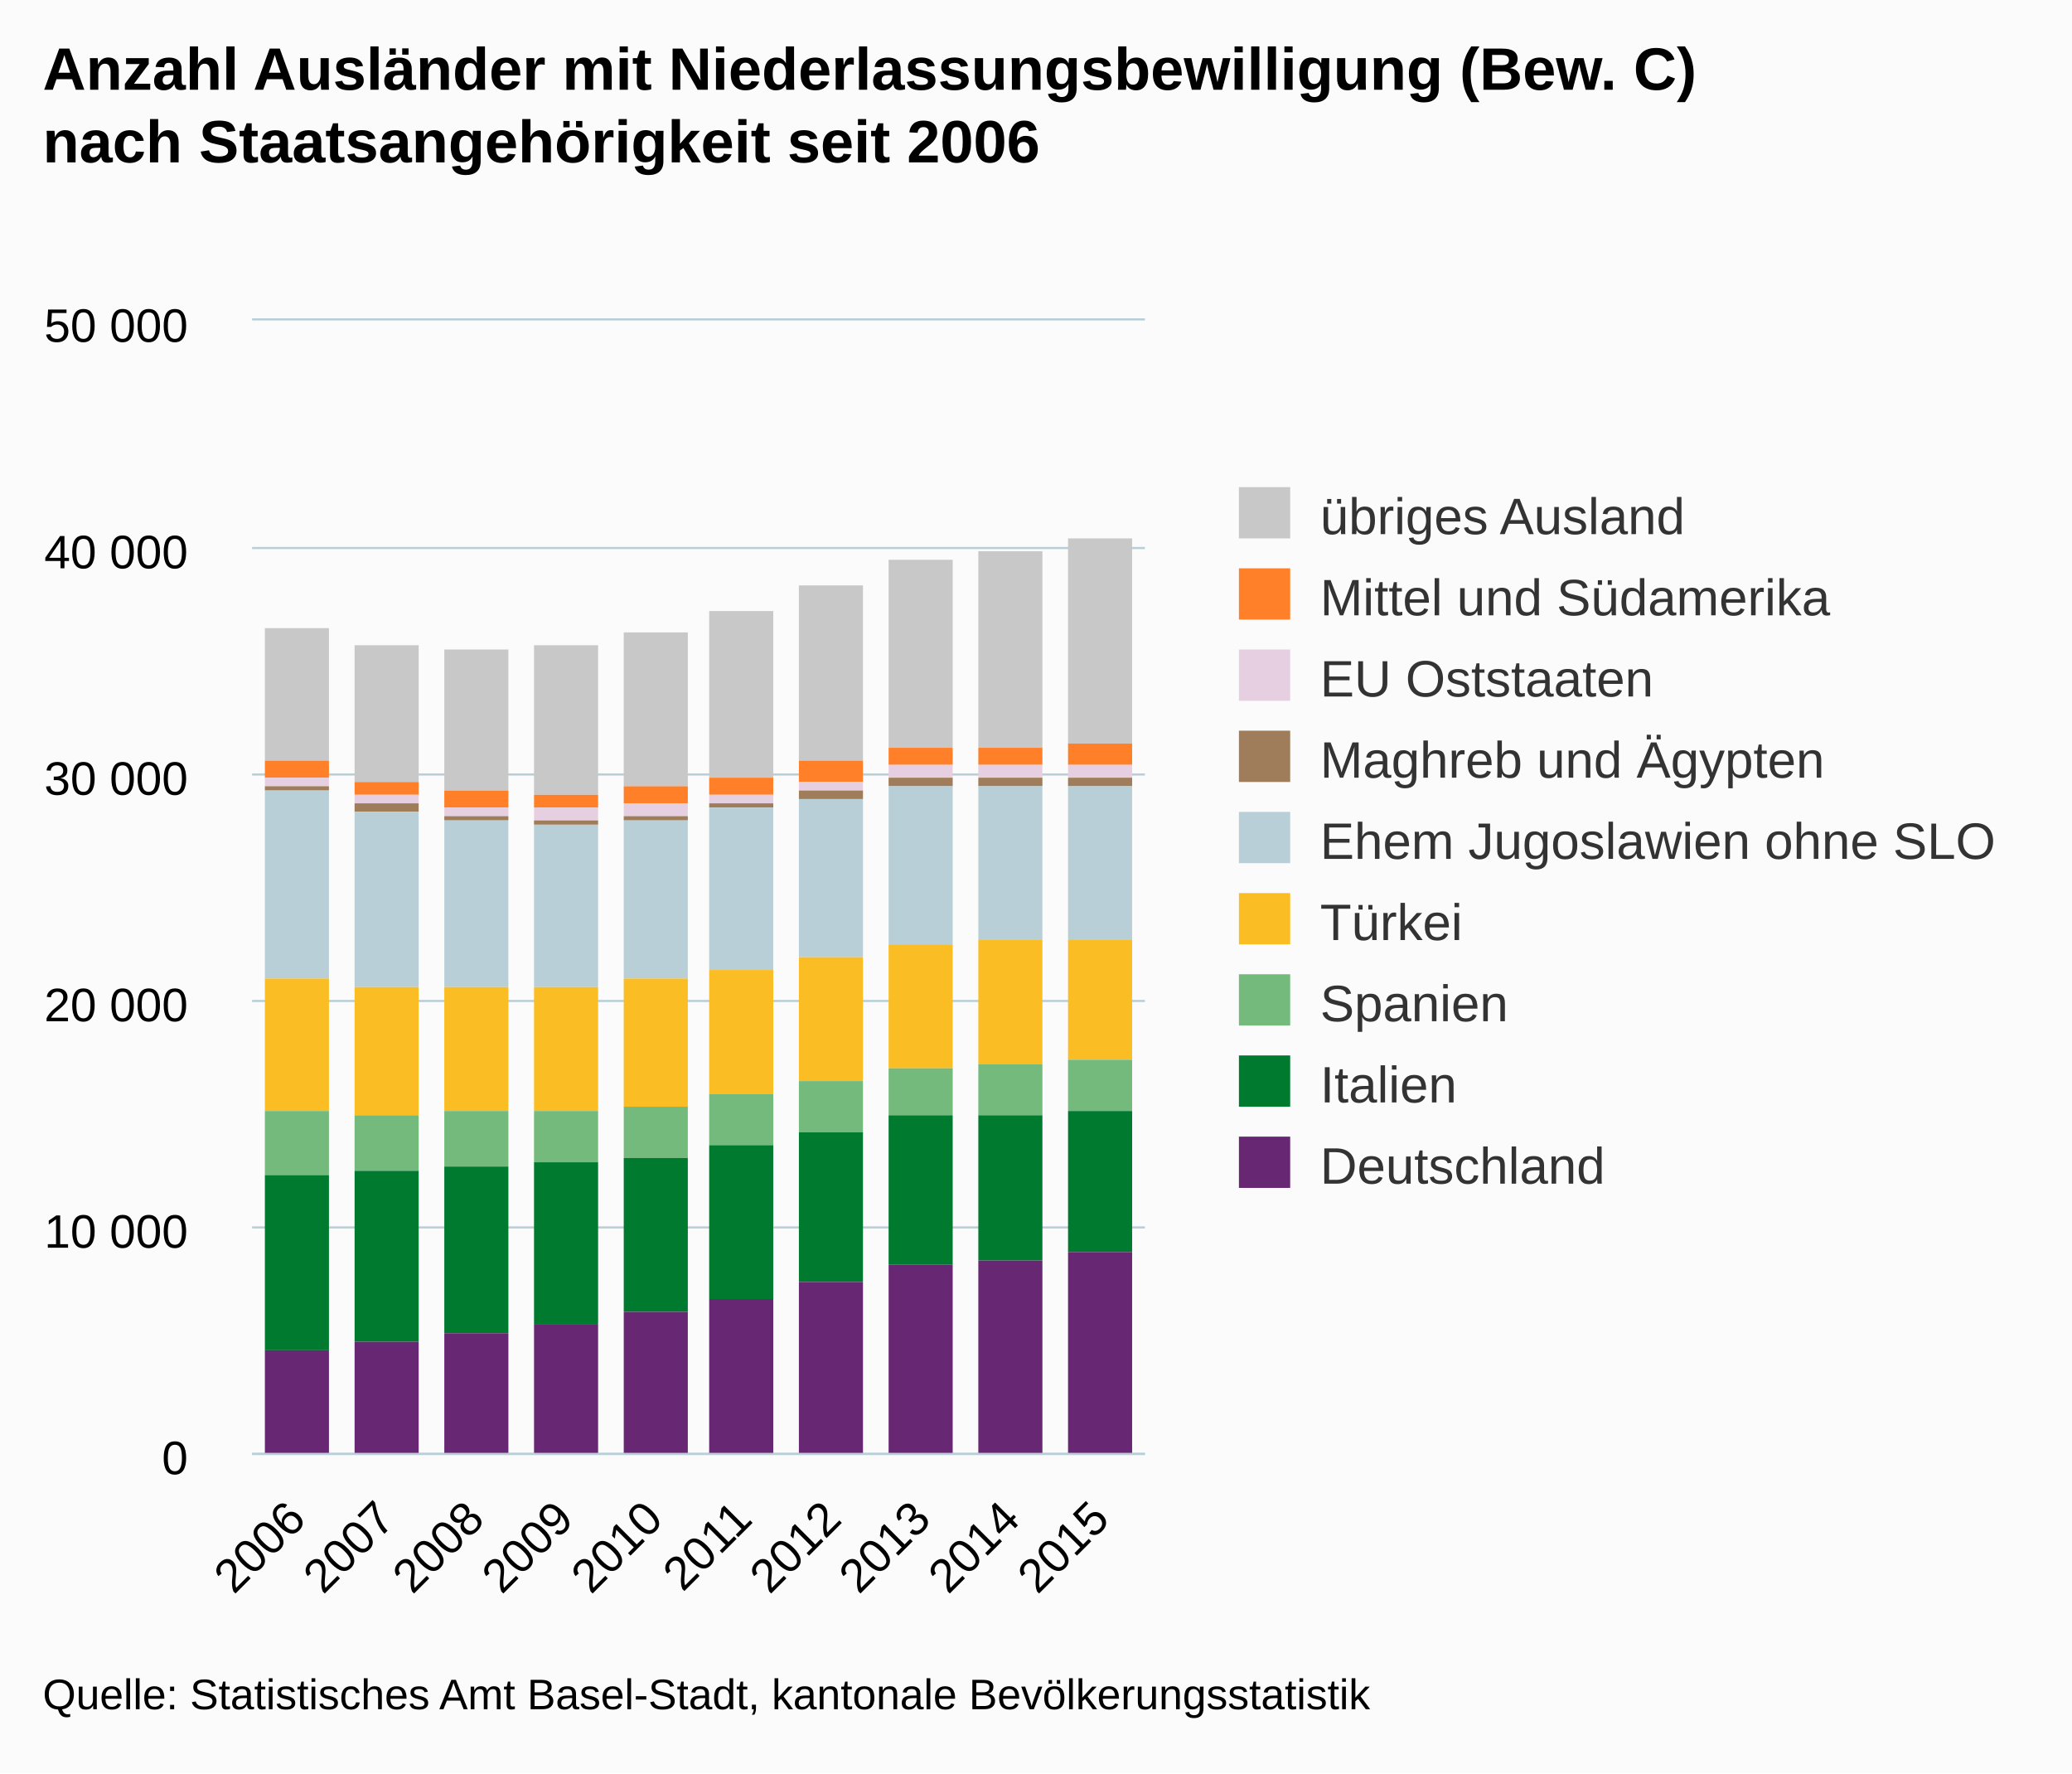
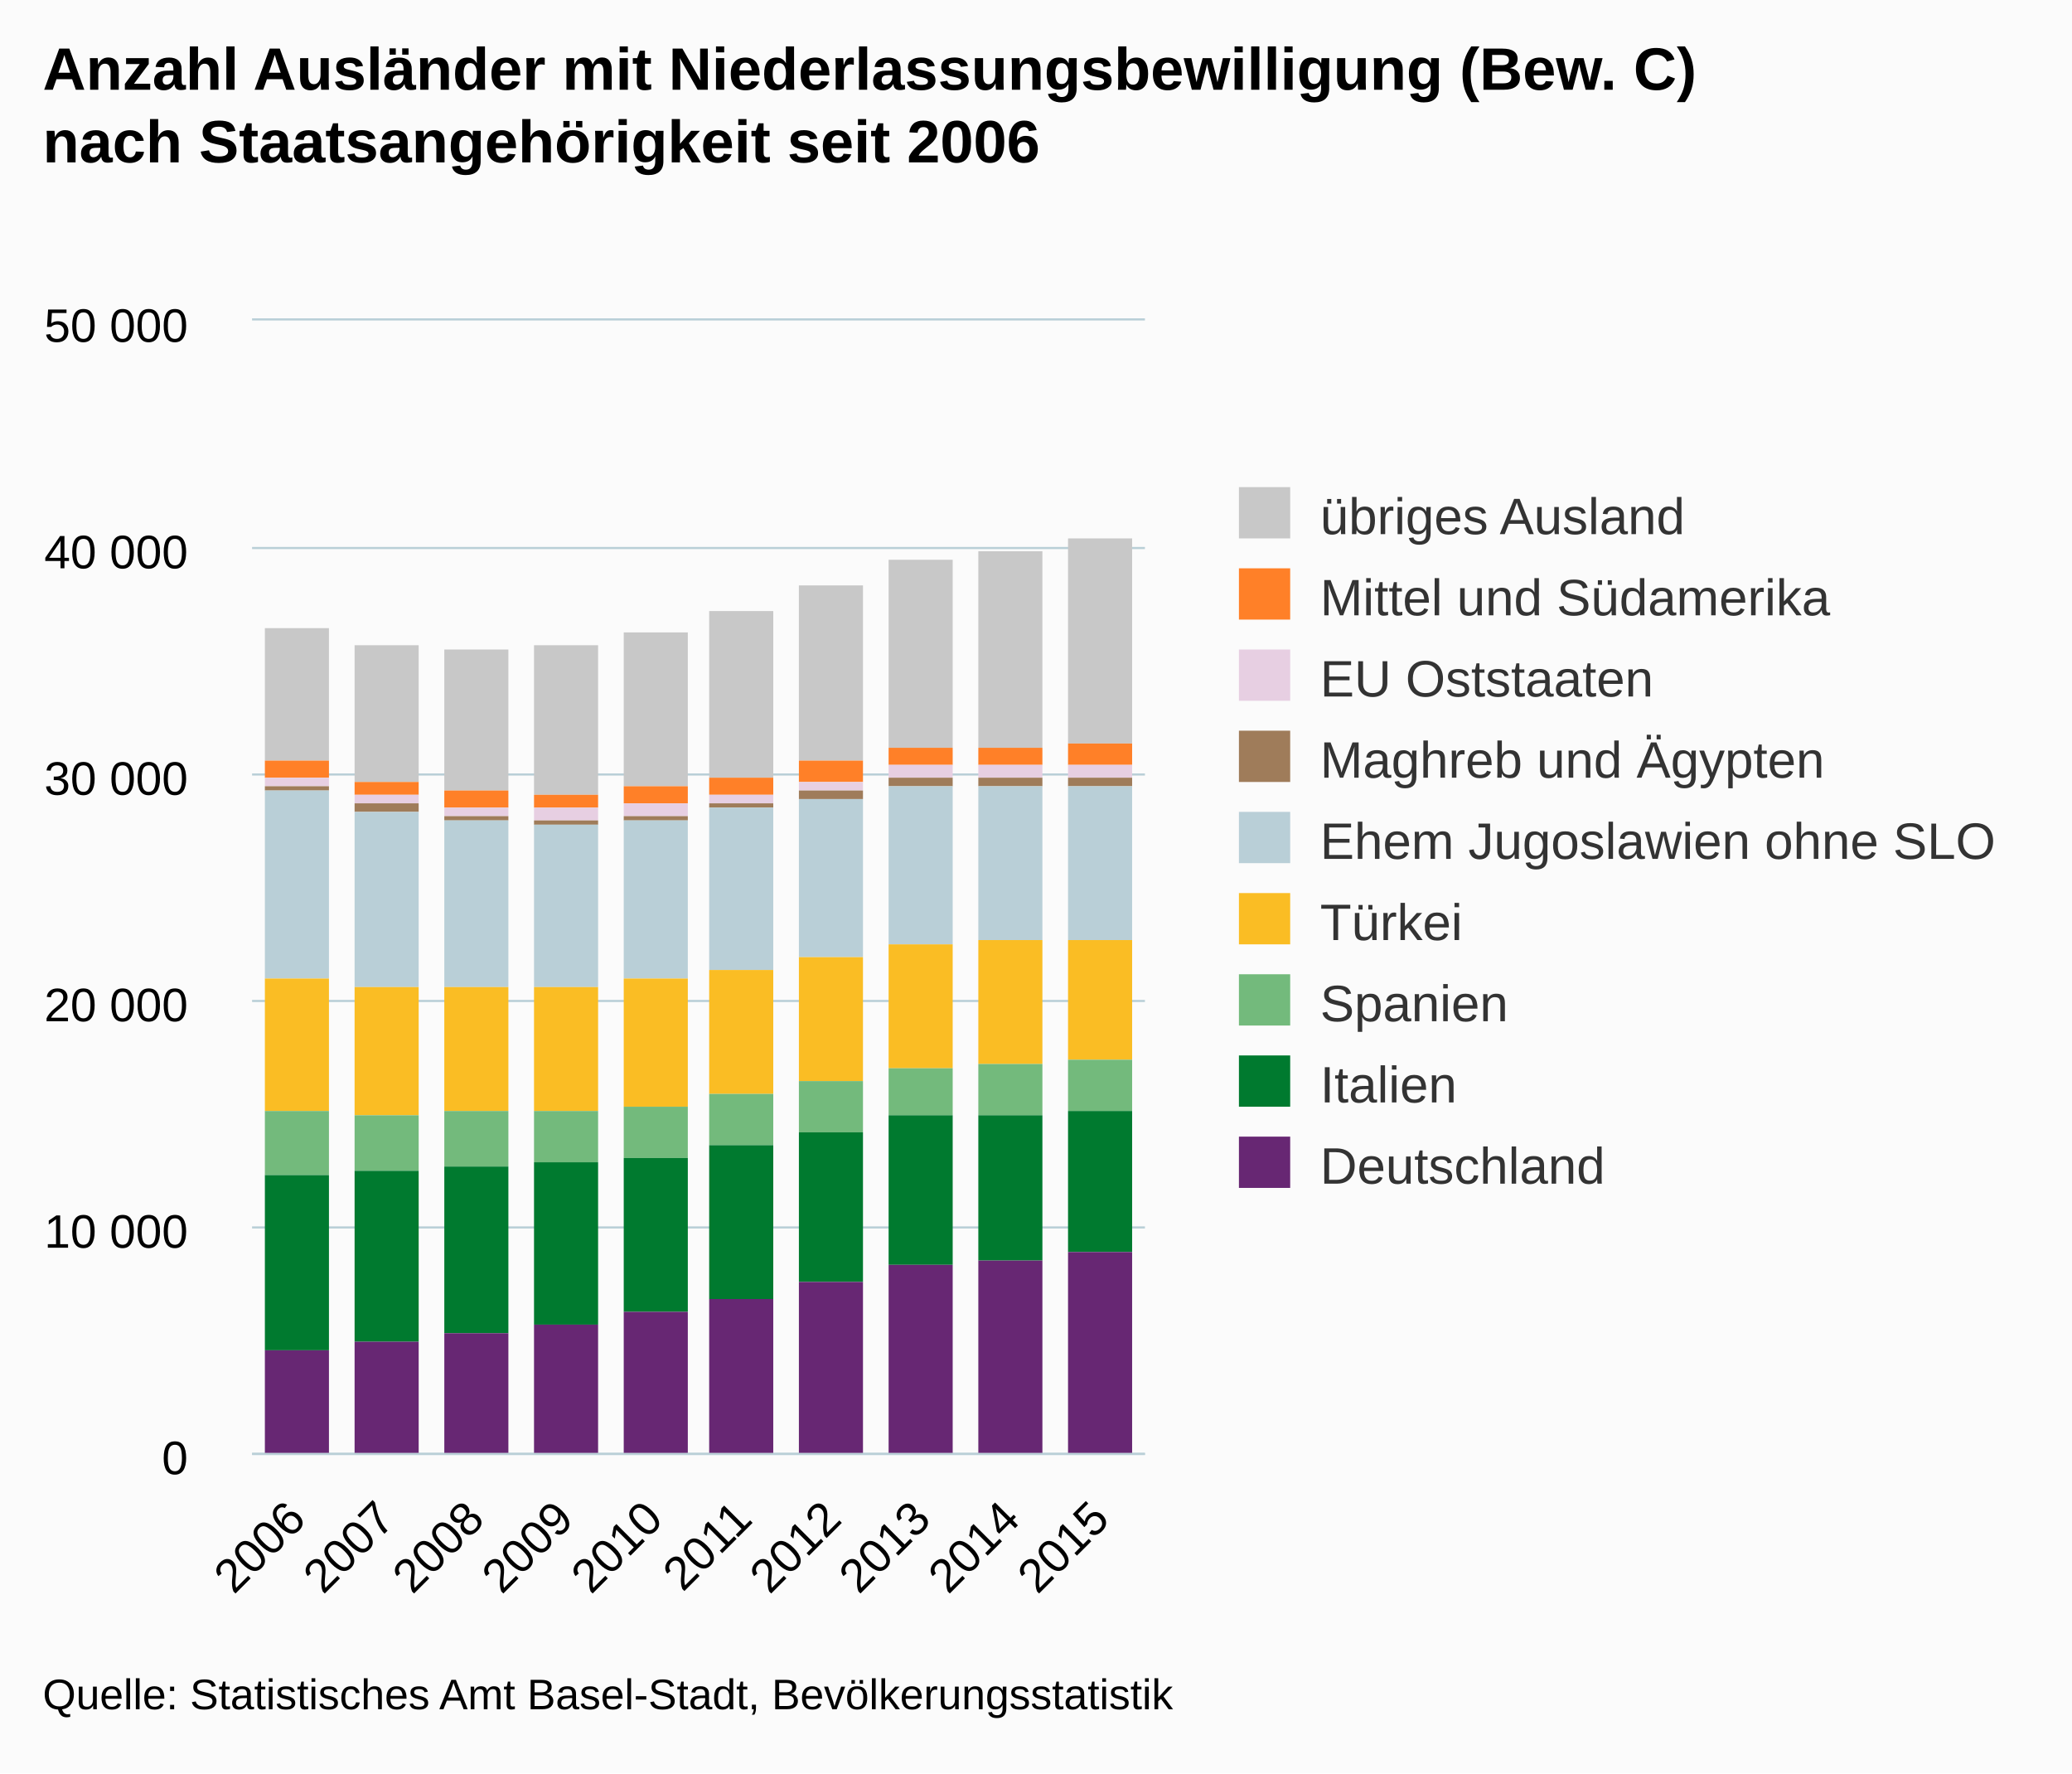
<svg xmlns="http://www.w3.org/2000/svg" version="1.1" class="highcharts-root" style="font-family:arial;font-size:12px;" viewBox="0 0 485 415">
  <defs>
    <clipPath>
      <rect x="0" y="0" width="209" height="265" fill="none" />
    </clipPath>
    <clipPath id="a">
      <rect x="0" y="0" width="209" height="265" fill="none" />
    </clipPath>
  </defs>
  <rect fill="#fbfbfb" class="highcharts-background" x="0" y="0" width="485" height="415" rx="0" ry="0" />
  <rect fill="none" class="highcharts-plot-background" x="59" y="75" width="209" height="265" />
  <g class="highcharts-pane-group" />
  <g class="highcharts-grid highcharts-xaxis-grid ">
    <path fill="none" class="highcharts-grid-line" d="M 79.5 75 L 79.5 340" opacity="1" />
    <path fill="none" class="highcharts-grid-line" d="M 100.5 75 L 100.5 340" opacity="1" />
    <path fill="none" class="highcharts-grid-line" d="M 121.5 75 L 121.5 340" opacity="1" />
    <path fill="none" class="highcharts-grid-line" d="M 142.5 75 L 142.5 340" opacity="1" />
    <path fill="none" class="highcharts-grid-line" d="M 163.5 75 L 163.5 340" opacity="1" />
    <path fill="none" class="highcharts-grid-line" d="M 183.5 75 L 183.5 340" opacity="1" />
    <path fill="none" class="highcharts-grid-line" d="M 204.5 75 L 204.5 340" opacity="1" />
    <path fill="none" class="highcharts-grid-line" d="M 225.5 75 L 225.5 340" opacity="1" />
    <path fill="none" class="highcharts-grid-line" d="M 246.5 75 L 246.5 340" opacity="1" />
    <path fill="none" class="highcharts-grid-line" d="M 267.5 75 L 267.5 340" opacity="1" />
    <path fill="none" class="highcharts-grid-line" d="M 58.5 75 L 58.5 340" opacity="1" />
  </g>
  <g class="highcharts-grid highcharts-yaxis-grid ">
    <path fill="none" stroke="#B9CFD7" stroke-width="0.5" class="highcharts-grid-line" d="M 59 340.25 L 268 340.25" opacity="1" />
    <path fill="none" stroke="#B9CFD7" stroke-width="0.5" class="highcharts-grid-line" d="M 59 287.25 L 268 287.25" opacity="1" />
    <path fill="none" stroke="#B9CFD7" stroke-width="0.5" class="highcharts-grid-line" d="M 59 234.25 L 268 234.25" opacity="1" />
    <path fill="none" stroke="#B9CFD7" stroke-width="0.5" class="highcharts-grid-line" d="M 59 181.25 L 268 181.25" opacity="1" />
    <path fill="none" stroke="#B9CFD7" stroke-width="0.5" class="highcharts-grid-line" d="M 59 128.25 L 268 128.25" opacity="1" />
    <path fill="none" stroke="#B9CFD7" stroke-width="0.5" class="highcharts-grid-line" d="M 59 74.75 L 268 74.75" opacity="1" />
  </g>
  <rect fill="none" class="highcharts-plot-border" x="59" y="75" width="209" height="265" />
  <g class="highcharts-axis highcharts-xaxis ">
    <path fill="none" class="highcharts-axis-line" stroke="#B9CFD7" stroke-width="0.5" d="M 59 340.25 L 268 340.25" />
  </g>
  <g class="highcharts-axis highcharts-yaxis ">
    <path fill="none" class="highcharts-axis-line" d="M 59 75 L 59 340" />
  </g>
  <g class="highcharts-series-group">
    <g class="highcharts-series highcharts-series-0 highcharts-column-series highcharts-color-undefined " transform="translate(59,75) scale(1 1)" clip-path="url(#a)">
      <rect x="3" y="72" width="15" height="31" fill="#C8C8C8" class="highcharts-point" />
      <rect x="24" y="76" width="15" height="32" fill="#C8C8C8" class="highcharts-point" />
      <rect x="45" y="77" width="15" height="33" fill="#C8C8C8" class="highcharts-point" />
      <rect x="66" y="76" width="15" height="35" fill="#C8C8C8" class="highcharts-point" />
      <rect x="87" y="73" width="15" height="36" fill="#C8C8C8" class="highcharts-point" />
      <rect x="107" y="68" width="15" height="39" fill="#C8C8C8" class="highcharts-point" />
      <rect x="128" y="62" width="15" height="41" fill="#C8C8C8" class="highcharts-point" />
      <rect x="149" y="56" width="15" height="44" fill="#C8C8C8" class="highcharts-point" />
      <rect x="170" y="54" width="15" height="46" fill="#C8C8C8" class="highcharts-point" />
      <rect x="191" y="51" width="15" height="48" fill="#C8C8C8" class="highcharts-point" />
    </g>
    <g class="highcharts-markers highcharts-series-0 highcharts-column-series highcharts-color-undefined " transform="translate(59,75) scale(1 1)" clip-path="none" />
    <g class="highcharts-series highcharts-series-1 highcharts-column-series highcharts-color-undefined " transform="translate(59,75) scale(1 1)" clip-path="url(#a)">
      <rect x="3" y="103" width="15" height="4" fill="#FF8028" class="highcharts-point" />
      <rect x="24" y="108" width="15" height="3" fill="#FF8028" class="highcharts-point" />
      <rect x="45" y="110" width="15" height="4" fill="#FF8028" class="highcharts-point" />
      <rect x="66" y="111" width="15" height="3" fill="#FF8028" class="highcharts-point" />
      <rect x="87" y="109" width="15" height="4" fill="#FF8028" class="highcharts-point" />
      <rect x="107" y="107" width="15" height="4" fill="#FF8028" class="highcharts-point" />
      <rect x="128" y="103" width="15" height="5" fill="#FF8028" class="highcharts-point" />
      <rect x="149" y="100" width="15" height="4" fill="#FF8028" class="highcharts-point" />
      <rect x="170" y="100" width="15" height="4" fill="#FF8028" class="highcharts-point" />
      <rect x="191" y="99" width="15" height="5" fill="#FF8028" class="highcharts-point" />
    </g>
    <g class="highcharts-markers highcharts-series-1 highcharts-column-series highcharts-color-undefined " transform="translate(59,75) scale(1 1)" clip-path="none" />
    <g class="highcharts-series highcharts-series-2 highcharts-column-series highcharts-color-undefined " transform="translate(59,75) scale(1 1)" clip-path="url(#a)">
      <rect x="3" y="107" width="15" height="2" fill="#E7CFE2" class="highcharts-point" />
      <rect x="24" y="111" width="15" height="2" fill="#E7CFE2" class="highcharts-point" />
      <rect x="45" y="114" width="15" height="2" fill="#E7CFE2" class="highcharts-point" />
      <rect x="66" y="114" width="15" height="3" fill="#E7CFE2" class="highcharts-point" />
      <rect x="87" y="113" width="15" height="3" fill="#E7CFE2" class="highcharts-point" />
      <rect x="107" y="111" width="15" height="2" fill="#E7CFE2" class="highcharts-point" />
      <rect x="128" y="108" width="15" height="2" fill="#E7CFE2" class="highcharts-point" />
      <rect x="149" y="104" width="15" height="3" fill="#E7CFE2" class="highcharts-point" />
      <rect x="170" y="104" width="15" height="3" fill="#E7CFE2" class="highcharts-point" />
      <rect x="191" y="104" width="15" height="3" fill="#E7CFE2" class="highcharts-point" />
    </g>
    <g class="highcharts-markers highcharts-series-2 highcharts-column-series highcharts-color-undefined " transform="translate(59,75) scale(1 1)" clip-path="none" />
    <g class="highcharts-series highcharts-series-3 highcharts-column-series highcharts-color-undefined " transform="translate(59,75) scale(1 1)" clip-path="url(#a)">
      <rect x="3" y="109" width="15" height="1" fill="#9F7C5A" class="highcharts-point" />
      <rect x="24" y="113" width="15" height="2" fill="#9F7C5A" class="highcharts-point" />
      <rect x="45" y="116" width="15" height="1" fill="#9F7C5A" class="highcharts-point" />
      <rect x="66" y="117" width="15" height="1" fill="#9F7C5A" class="highcharts-point" />
      <rect x="87" y="116" width="15" height="1" fill="#9F7C5A" class="highcharts-point" />
      <rect x="107" y="113" width="15" height="1" fill="#9F7C5A" class="highcharts-point" />
      <rect x="128" y="110" width="15" height="2" fill="#9F7C5A" class="highcharts-point" />
      <rect x="149" y="107" width="15" height="2" fill="#9F7C5A" class="highcharts-point" />
      <rect x="170" y="107" width="15" height="2" fill="#9F7C5A" class="highcharts-point" />
      <rect x="191" y="107" width="15" height="2" fill="#9F7C5A" class="highcharts-point" />
    </g>
    <g class="highcharts-markers highcharts-series-3 highcharts-column-series highcharts-color-undefined " transform="translate(59,75) scale(1 1)" clip-path="none" />
    <g class="highcharts-series highcharts-series-4 highcharts-column-series highcharts-color-undefined " transform="translate(59,75) scale(1 1)" clip-path="url(#a)">
      <rect x="3" y="110" width="15" height="44" fill="#B9CFD7" class="highcharts-point" />
      <rect x="24" y="115" width="15" height="41" fill="#B9CFD7" class="highcharts-point" />
      <rect x="45" y="117" width="15" height="39" fill="#B9CFD7" class="highcharts-point" />
      <rect x="66" y="118" width="15" height="38" fill="#B9CFD7" class="highcharts-point" />
      <rect x="87" y="117" width="15" height="37" fill="#B9CFD7" class="highcharts-point" />
      <rect x="107" y="114" width="15" height="38" fill="#B9CFD7" class="highcharts-point" />
      <rect x="128" y="112" width="15" height="37" fill="#B9CFD7" class="highcharts-point" />
      <rect x="149" y="109" width="15" height="37" fill="#B9CFD7" class="highcharts-point" />
      <rect x="170" y="109" width="15" height="36" fill="#B9CFD7" class="highcharts-point" />
      <rect x="191" y="109" width="15" height="36" fill="#B9CFD7" class="highcharts-point" />
    </g>
    <g class="highcharts-markers highcharts-series-4 highcharts-column-series highcharts-color-undefined " transform="translate(59,75) scale(1 1)" clip-path="none" />
    <g class="highcharts-series highcharts-series-5 highcharts-column-series highcharts-color-undefined " transform="translate(59,75) scale(1 1)" clip-path="url(#a)">
      <rect x="3" y="154" width="15" height="31" fill="#FABD24" class="highcharts-point" />
      <rect x="24" y="156" width="15" height="30" fill="#FABD24" class="highcharts-point" />
      <rect x="45" y="156" width="15" height="29" fill="#FABD24" class="highcharts-point" />
      <rect x="66" y="156" width="15" height="29" fill="#FABD24" class="highcharts-point" />
      <rect x="87" y="154" width="15" height="30" fill="#FABD24" class="highcharts-point" />
      <rect x="107" y="152" width="15" height="29" fill="#FABD24" class="highcharts-point" />
      <rect x="128" y="149" width="15" height="29" fill="#FABD24" class="highcharts-point" />
      <rect x="149" y="146" width="15" height="29" fill="#FABD24" class="highcharts-point" />
      <rect x="170" y="145" width="15" height="29" fill="#FABD24" class="highcharts-point" />
      <rect x="191" y="145" width="15" height="28" fill="#FABD24" class="highcharts-point" />
    </g>
    <g class="highcharts-markers highcharts-series-5 highcharts-column-series highcharts-color-undefined " transform="translate(59,75) scale(1 1)" clip-path="none" />
    <g class="highcharts-series highcharts-series-6 highcharts-column-series highcharts-color-undefined " transform="translate(59,75) scale(1 1)" clip-path="url(#a)">
      <rect x="3" y="185" width="15" height="15" fill="#73BA7C" class="highcharts-point" />
      <rect x="24" y="186" width="15" height="13" fill="#73BA7C" class="highcharts-point" />
      <rect x="45" y="185" width="15" height="13" fill="#73BA7C" class="highcharts-point" />
      <rect x="66" y="185" width="15" height="12" fill="#73BA7C" class="highcharts-point" />
      <rect x="87" y="184" width="15" height="12" fill="#73BA7C" class="highcharts-point" />
      <rect x="107" y="181" width="15" height="12" fill="#73BA7C" class="highcharts-point" />
      <rect x="128" y="178" width="15" height="12" fill="#73BA7C" class="highcharts-point" />
      <rect x="149" y="175" width="15" height="11" fill="#73BA7C" class="highcharts-point" />
      <rect x="170" y="174" width="15" height="12" fill="#73BA7C" class="highcharts-point" />
      <rect x="191" y="173" width="15" height="12" fill="#73BA7C" class="highcharts-point" />
    </g>
    <g class="highcharts-markers highcharts-series-6 highcharts-column-series highcharts-color-undefined " transform="translate(59,75) scale(1 1)" clip-path="none" />
    <g class="highcharts-series highcharts-series-7 highcharts-column-series highcharts-color-undefined " transform="translate(59,75) scale(1 1)" clip-path="url(#a)">
      <rect x="3" y="200" width="15" height="41" fill="#007A2F" class="highcharts-point" />
      <rect x="24" y="199" width="15" height="40" fill="#007A2F" class="highcharts-point" />
      <rect x="45" y="198" width="15" height="39" fill="#007A2F" class="highcharts-point" />
      <rect x="66" y="197" width="15" height="38" fill="#007A2F" class="highcharts-point" />
      <rect x="87" y="196" width="15" height="36" fill="#007A2F" class="highcharts-point" />
      <rect x="107" y="193" width="15" height="36" fill="#007A2F" class="highcharts-point" />
      <rect x="128" y="190" width="15" height="35" fill="#007A2F" class="highcharts-point" />
      <rect x="149" y="186" width="15" height="35" fill="#007A2F" class="highcharts-point" />
      <rect x="170" y="186" width="15" height="34" fill="#007A2F" class="highcharts-point" />
      <rect x="191" y="185" width="15" height="33" fill="#007A2F" class="highcharts-point" />
    </g>
    <g class="highcharts-markers highcharts-series-7 highcharts-column-series highcharts-color-undefined " transform="translate(59,75) scale(1 1)" clip-path="none" />
    <g class="highcharts-series highcharts-series-8 highcharts-column-series highcharts-color-undefined " transform="translate(59,75) scale(1 1)" clip-path="url(#a)">
      <rect x="3" y="241" width="15" height="25" fill="#672773" class="highcharts-point" />
      <rect x="24" y="239" width="15" height="27" fill="#672773" class="highcharts-point" />
      <rect x="45" y="237" width="15" height="29" fill="#672773" class="highcharts-point" />
      <rect x="66" y="235" width="15" height="31" fill="#672773" class="highcharts-point" />
      <rect x="87" y="232" width="15" height="34" fill="#672773" class="highcharts-point" />
      <rect x="107" y="229" width="15" height="37" fill="#672773" class="highcharts-point" />
      <rect x="128" y="225" width="15" height="41" fill="#672773" class="highcharts-point" />
      <rect x="149" y="221" width="15" height="45" fill="#672773" class="highcharts-point" />
      <rect x="170" y="220" width="15" height="46" fill="#672773" class="highcharts-point" />
      <rect x="191" y="218" width="15" height="48" fill="#672773" class="highcharts-point" />
    </g>
    <g class="highcharts-markers highcharts-series-8 highcharts-column-series highcharts-color-undefined " transform="translate(59,75) scale(1 1)" clip-path="none" />
  </g>
  <text x="10" text-anchor="start" class="highcharts-title" style="color:#000000;font-size:14px;font-weight:bold;fill:#000000;" y="21">
    <tspan>Anzahl Ausländer mit Niederlassungsbewilligung (Bew. C)</tspan>
    <tspan dy="17" x="10">nach Staatsangehörigkeit seit 2006</tspan>
  </text>
  <g class="highcharts-legend" transform="translate(280,107)">
    <rect fill="none" class="highcharts-legend-box" rx="0" ry="0" x="0" y="0" width="195" height="182" visibility="visible" />
    <g>
      <g>
        <g class="highcharts-legend-item highcharts-column-series highcharts-color-undefined highcharts-series-0" transform="translate(8,3)">
          <text x="21" style="color:#333333;font-size:12px;font-weight:normal;cursor:pointer;fill:#333333;" text-anchor="start" y="15">
            <tspan>übriges Ausland</tspan>
          </text>
          <rect x="2" y="4" width="12" height="12" fill="#C8C8C8" class="highcharts-point" />
        </g>
        <g class="highcharts-legend-item highcharts-column-series highcharts-color-undefined highcharts-series-1" transform="translate(8,22)">
          <text x="21" y="15" style="color:#333333;font-size:12px;font-weight:normal;cursor:pointer;fill:#333333;" text-anchor="start">
            <tspan>Mittel und Südamerika</tspan>
          </text>
          <rect x="2" y="4" width="12" height="12" fill="#FF8028" class="highcharts-point" />
        </g>
        <g class="highcharts-legend-item highcharts-column-series highcharts-color-undefined highcharts-series-2" transform="translate(8,41)">
          <text x="21" y="15" style="color:#333333;font-size:12px;font-weight:normal;cursor:pointer;fill:#333333;" text-anchor="start">
            <tspan>EU Oststaaten</tspan>
          </text>
          <rect x="2" y="4" width="12" height="12" fill="#E7CFE2" class="highcharts-point" />
        </g>
        <g class="highcharts-legend-item highcharts-column-series highcharts-color-undefined highcharts-series-3" transform="translate(8,60)">
          <text x="21" y="15" style="color:#333333;font-size:12px;font-weight:normal;cursor:pointer;fill:#333333;" text-anchor="start">
            <tspan>Maghreb und Ägypten</tspan>
          </text>
          <rect x="2" y="4" width="12" height="12" fill="#9F7C5A" class="highcharts-point" />
        </g>
        <g class="highcharts-legend-item highcharts-column-series highcharts-color-undefined highcharts-series-4" transform="translate(8,79)">
          <text x="21" y="15" style="color:#333333;font-size:12px;font-weight:normal;cursor:pointer;fill:#333333;" text-anchor="start">
            <tspan>Ehem Jugoslawien ohne SLO</tspan>
          </text>
          <rect x="2" y="4" width="12" height="12" fill="#B9CFD7" class="highcharts-point" />
        </g>
        <g class="highcharts-legend-item highcharts-column-series highcharts-color-undefined highcharts-series-5" transform="translate(8,98)">
          <text x="21" y="15" style="color:#333333;font-size:12px;font-weight:normal;cursor:pointer;fill:#333333;" text-anchor="start">
            <tspan>Türkei</tspan>
          </text>
          <rect x="2" y="4" width="12" height="12" fill="#FABD24" class="highcharts-point" />
        </g>
        <g class="highcharts-legend-item highcharts-column-series highcharts-color-undefined highcharts-series-6" transform="translate(8,117)">
          <text x="21" y="15" style="color:#333333;font-size:12px;font-weight:normal;cursor:pointer;fill:#333333;" text-anchor="start">
            <tspan>Spanien</tspan>
          </text>
          <rect x="2" y="4" width="12" height="12" fill="#73BA7C" class="highcharts-point" />
        </g>
        <g class="highcharts-legend-item highcharts-column-series highcharts-color-undefined highcharts-series-7" transform="translate(8,136)">
          <text x="21" y="15" style="color:#333333;font-size:12px;font-weight:normal;cursor:pointer;fill:#333333;" text-anchor="start">
            <tspan>Italien</tspan>
          </text>
          <rect x="2" y="4" width="12" height="12" fill="#007A2F" class="highcharts-point" />
        </g>
        <g class="highcharts-legend-item highcharts-column-series highcharts-color-undefined highcharts-series-8" transform="translate(8,155)">
          <text x="21" y="15" style="color:#333333;font-size:12px;font-weight:normal;cursor:pointer;fill:#333333;" text-anchor="start">
            <tspan>Deutschland</tspan>
          </text>
          <rect x="2" y="4" width="12" height="12" fill="#672773" class="highcharts-point" />
        </g>
      </g>
    </g>
  </g>
  <g class="highcharts-axis-labels highcharts-xaxis-labels ">
    <text x="72.043" style="color:#000000;cursor:default;font-size:11px;fill:#000000;" text-anchor="end" transform="translate(0,0) rotate(-45 72.04272 356)" y="356" opacity="1">
      <tspan>2006</tspan>
    </text>
    <text x="92.943" style="color:#000000;cursor:default;font-size:11px;fill:#000000;" text-anchor="end" transform="translate(0,0) rotate(-45 92.94272 356)" y="356" opacity="1">
      <tspan>2007</tspan>
    </text>
    <text x="113.843" style="color:#000000;cursor:default;font-size:11px;fill:#000000;" text-anchor="end" transform="translate(0,0) rotate(-45 113.8427 356)" y="356" opacity="1">
      <tspan>2008</tspan>
    </text>
    <text x="134.743" style="color:#000000;cursor:default;font-size:11px;fill:#000000;" text-anchor="end" transform="translate(0,0) rotate(-45 134.7427 356)" y="356" opacity="1">
      <tspan>2009</tspan>
    </text>
    <text x="155.643" style="color:#000000;cursor:default;font-size:11px;fill:#000000;" text-anchor="end" transform="translate(0,0) rotate(-45 155.6427 356)" y="356" opacity="1">
      <tspan>2010</tspan>
    </text>
    <text x="176.543" style="color:#000000;cursor:default;font-size:11px;fill:#000000;" text-anchor="end" transform="translate(0,0) rotate(-45 176.5427 356)" y="356" opacity="1">
      <tspan>2011</tspan>
    </text>
    <text x="197.443" style="color:#000000;cursor:default;font-size:11px;fill:#000000;" text-anchor="end" transform="translate(0,0) rotate(-45 197.4427 356)" y="356" opacity="1">
      <tspan>2012</tspan>
    </text>
    <text x="218.343" style="color:#000000;cursor:default;font-size:11px;fill:#000000;" text-anchor="end" transform="translate(0,0) rotate(-45 218.3427 356)" y="356" opacity="1">
      <tspan>2013</tspan>
    </text>
    <text x="239.243" style="color:#000000;cursor:default;font-size:11px;fill:#000000;" text-anchor="end" transform="translate(0,0) rotate(-45 239.2427 356)" y="356" opacity="1">
      <tspan>2014</tspan>
    </text>
    <text x="260.143" style="color:#000000;cursor:default;font-size:11px;fill:#000000;" text-anchor="end" transform="translate(0,0) rotate(-45 260.1427 356)" y="356" opacity="1">
      <tspan>2015</tspan>
    </text>
  </g>
  <g class="highcharts-axis-labels highcharts-yaxis-labels ">
    <text x="44" style="color:#000000;cursor:default;font-size:11px;fill:#000000;" text-anchor="end" transform="translate(0,0)" y="345" opacity="1">
      <tspan>0</tspan>
    </text>
    <text x="44" style="color:#000000;cursor:default;font-size:11px;fill:#000000;" text-anchor="end" transform="translate(0,0)" y="292" opacity="1">
      <tspan>10 000</tspan>
    </text>
    <text x="44" style="color:#000000;cursor:default;font-size:11px;fill:#000000;" text-anchor="end" transform="translate(0,0)" y="239" opacity="1">
      <tspan>20 000</tspan>
    </text>
    <text x="44" style="color:#000000;cursor:default;font-size:11px;fill:#000000;" text-anchor="end" transform="translate(0,0)" y="186" opacity="1">
      <tspan>30 000</tspan>
    </text>
    <text x="44" style="color:#000000;cursor:default;font-size:11px;fill:#000000;" text-anchor="end" transform="translate(0,0)" y="133" opacity="1">
      <tspan>40 000</tspan>
    </text>
    <text x="44" style="color:#000000;cursor:default;font-size:11px;fill:#000000;" text-anchor="end" transform="translate(0,0)" y="80" opacity="1">
      <tspan>50 000</tspan>
    </text>
  </g>
  <text x="10" class="highcharts-credits" text-anchor="start" style="cursor:default;color:#000000;font-size:10px;fill:#000000;" y="400">
-     <tspan>Quelle: Statistisches Amt Basel-Stadt, kantonale Bevölkerungsstatistik</tspan>
+     <tspan>Quelle: Statistisches Amt Basel-Stadt, Bevölkerungsstatistik</tspan>
  </text>
</svg>
